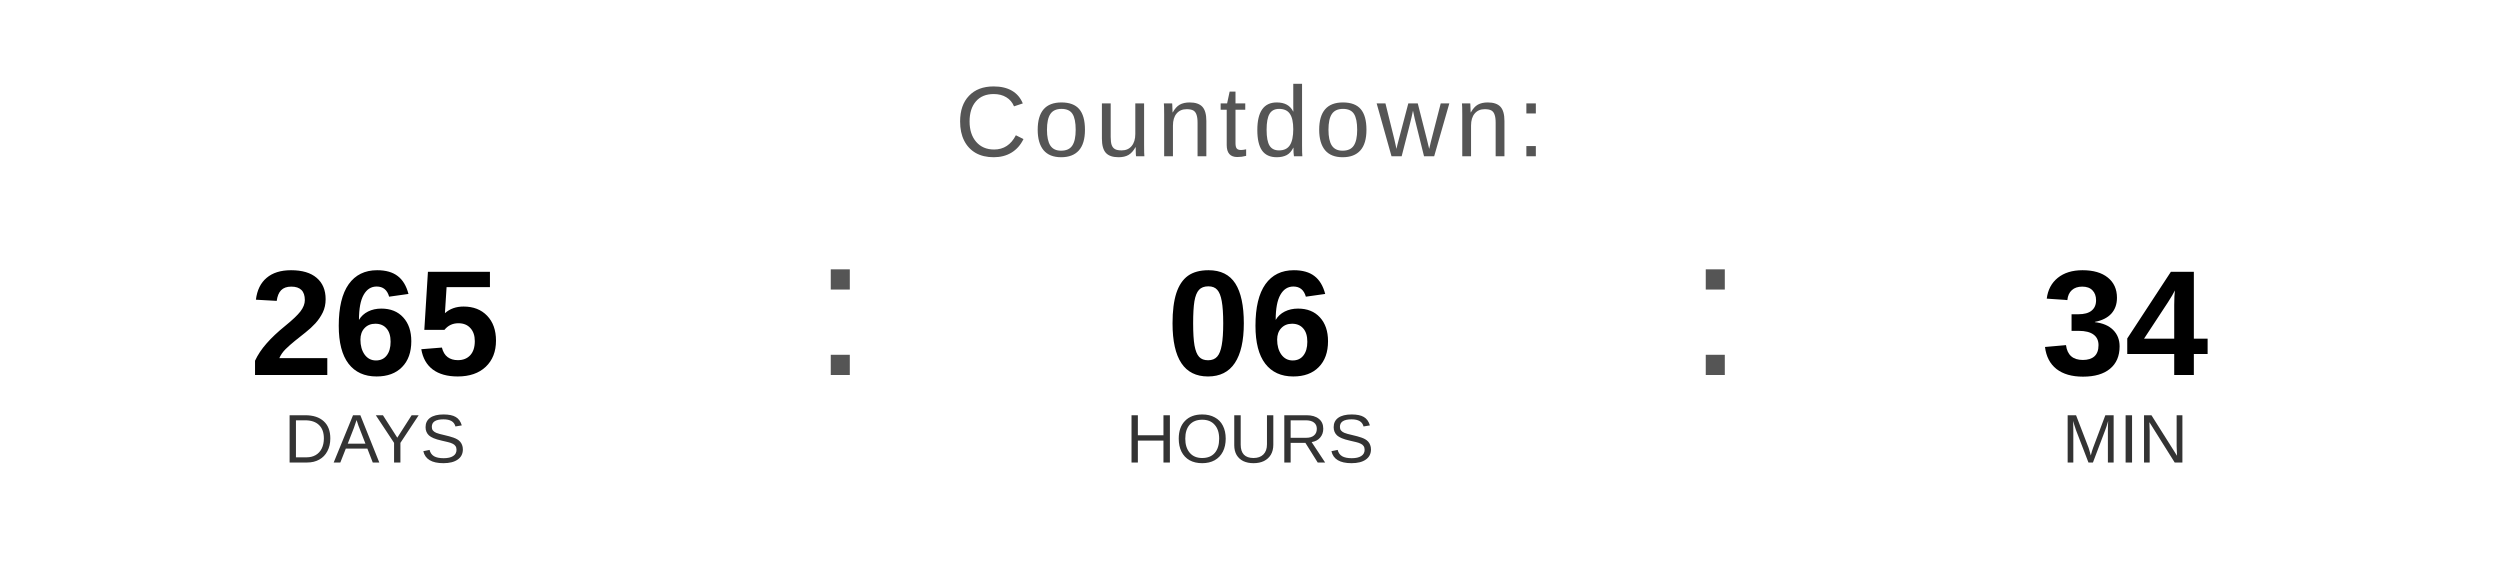
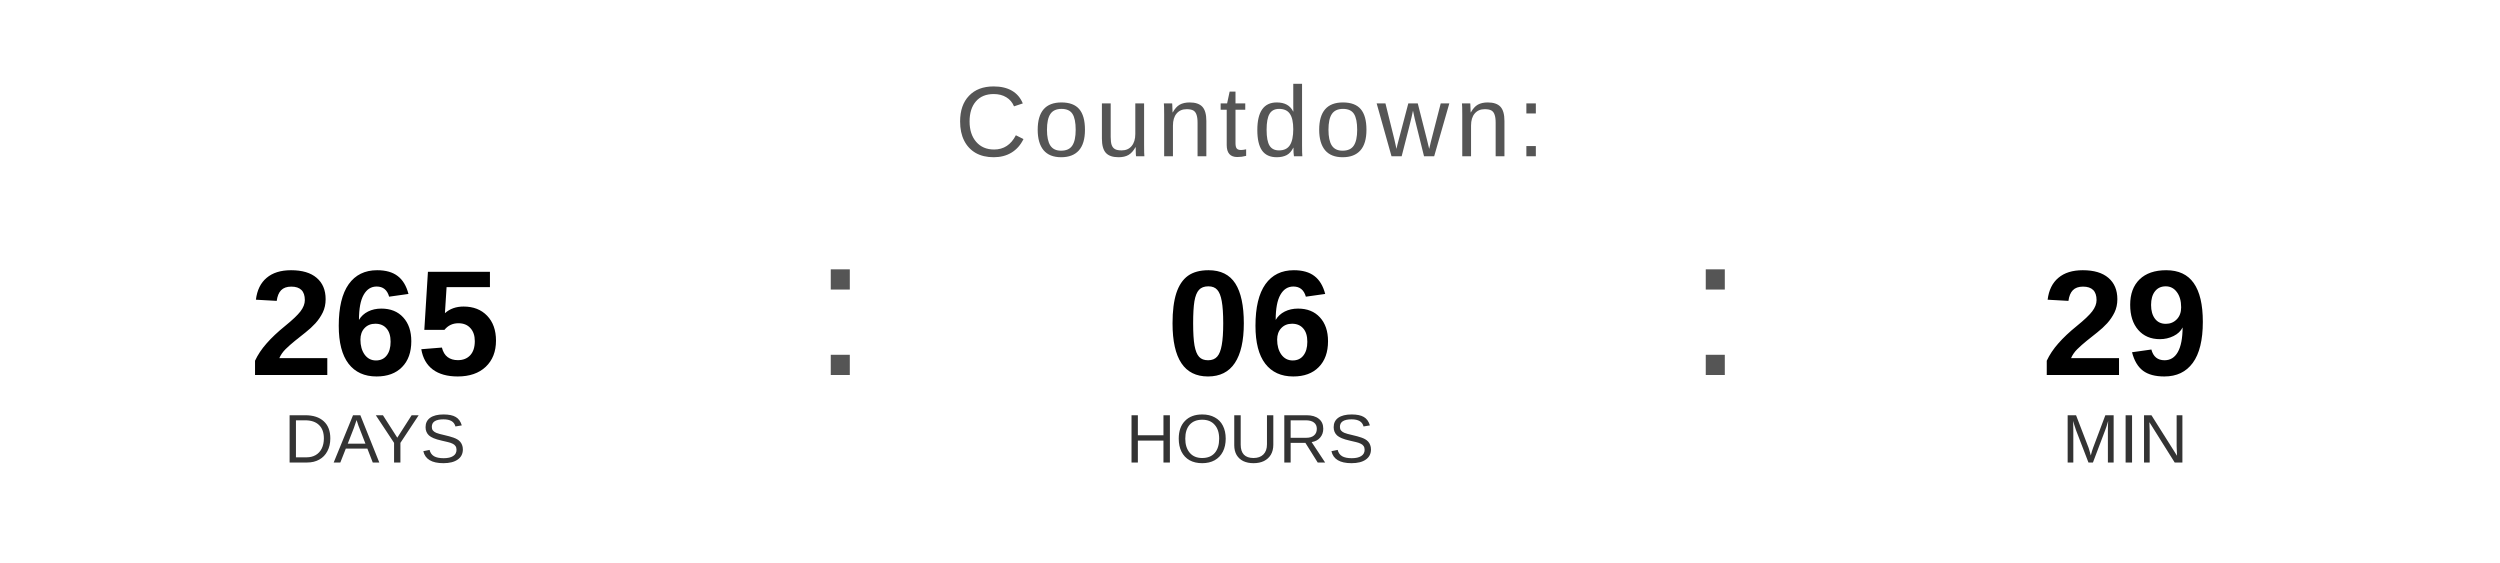
<svg xmlns="http://www.w3.org/2000/svg" width="400" height="90" viewBox="0 0 400 90">
  <text x="200" y="25" font-family="Arial, Helvetica, sans-serif" font-size="16" fill="#555555" text-anchor="middle" letter-spacing="1">
    Countdown:
  </text>
  <text x="60" y="60" font-family="Arial, Helvetica, sans-serif" font-size="24" font-weight="bold" fill="#000000" text-anchor="middle">265</text>
  <text x="60" y="74" font-family="Arial, Helvetica, sans-serif" font-size="11" fill="#333333" text-anchor="middle">DAYS</text>
  <text x="130" y="60" font-family="Arial, sans-serif" font-size="32" fill="#555555">:</text>
  <text x="200" y="60" font-family="Arial, Helvetica, sans-serif" font-size="24" font-weight="bold" fill="#000000" text-anchor="middle">06</text>
  <text x="200" y="74" font-family="Arial, Helvetica, sans-serif" font-size="11" fill="#333333" text-anchor="middle">HOURS</text>
  <text x="270" y="60" font-family="Arial, sans-serif" font-size="32" fill="#555555">:</text>
-   <text x="340" y="60" font-family="Arial, Helvetica, sans-serif" font-size="24" font-weight="bold" fill="#000000" text-anchor="middle">34</text>
+   <text x="340" y="60" font-family="Arial, Helvetica, sans-serif" font-size="24" font-weight="bold" fill="#000000" text-anchor="middle">29</text>
  <text x="340" y="74" font-family="Arial, Helvetica, sans-serif" font-size="11" fill="#333333" text-anchor="middle">MIN</text>
</svg>
